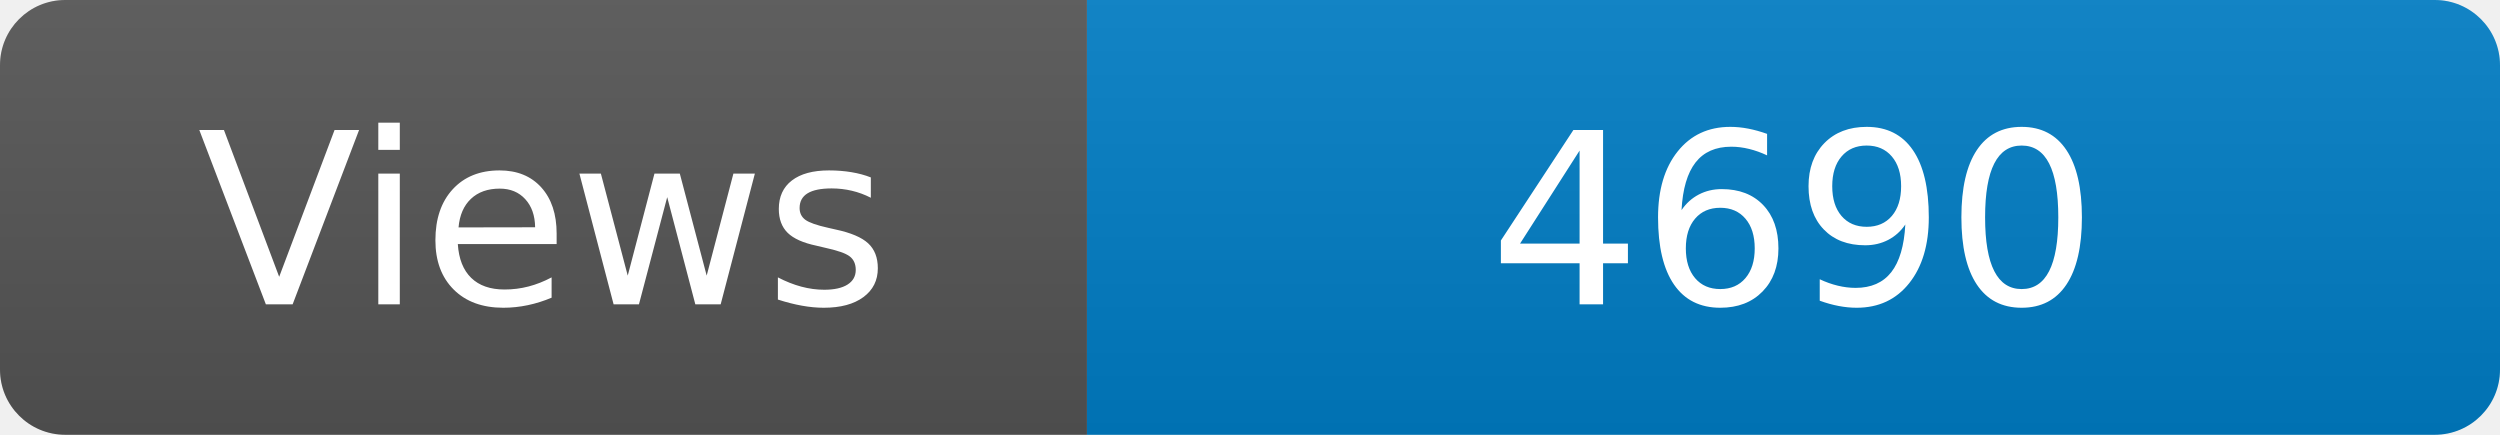
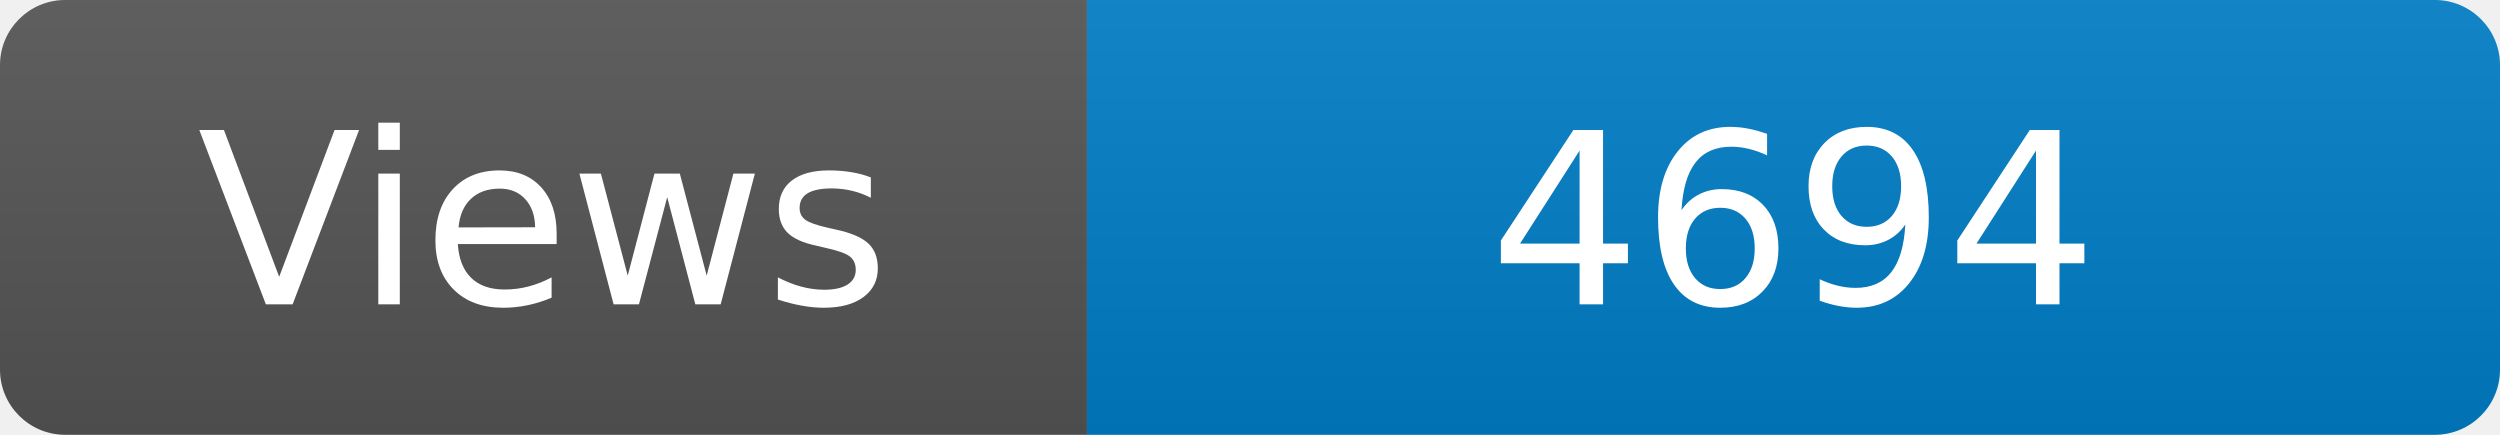
<svg xmlns="http://www.w3.org/2000/svg" width="115" height="20" role="img" aria-label="Maintained?: yes">
  <linearGradient id="s" x2="0" y2="100%">
    <stop offset="0" stop-color="#bbb" stop-opacity=".1" />
    <stop offset="1" stop-opacity=".1" />
  </linearGradient>
  <clipPath id="r">
    <rect width="115" height="20" rx="3" fill="#fff" />
  </clipPath>
  <g clip-path="url(#r)">
    <rect width="50" height="20" fill="#555" />
    <rect x="50" width="160" height="20" fill="#007ec6" />
    <rect width="115" height="20" fill="url(#s)" />
  </g>
  <g fill="#fff" text-anchor="middle" font-family="Verdana,Geneva,DejaVu Sans,sans-serif" font-size="110">
    <text x="250" y="140" transform="scale(.1)" fill="#fff">Views</text>
-     <text x="825" y="140" transform="scale(.1)" fill="#fff">4690</text>
+     <text x="825" y="140" transform="scale(.1)" fill="#fff">4694</text>
  </g>
</svg>
